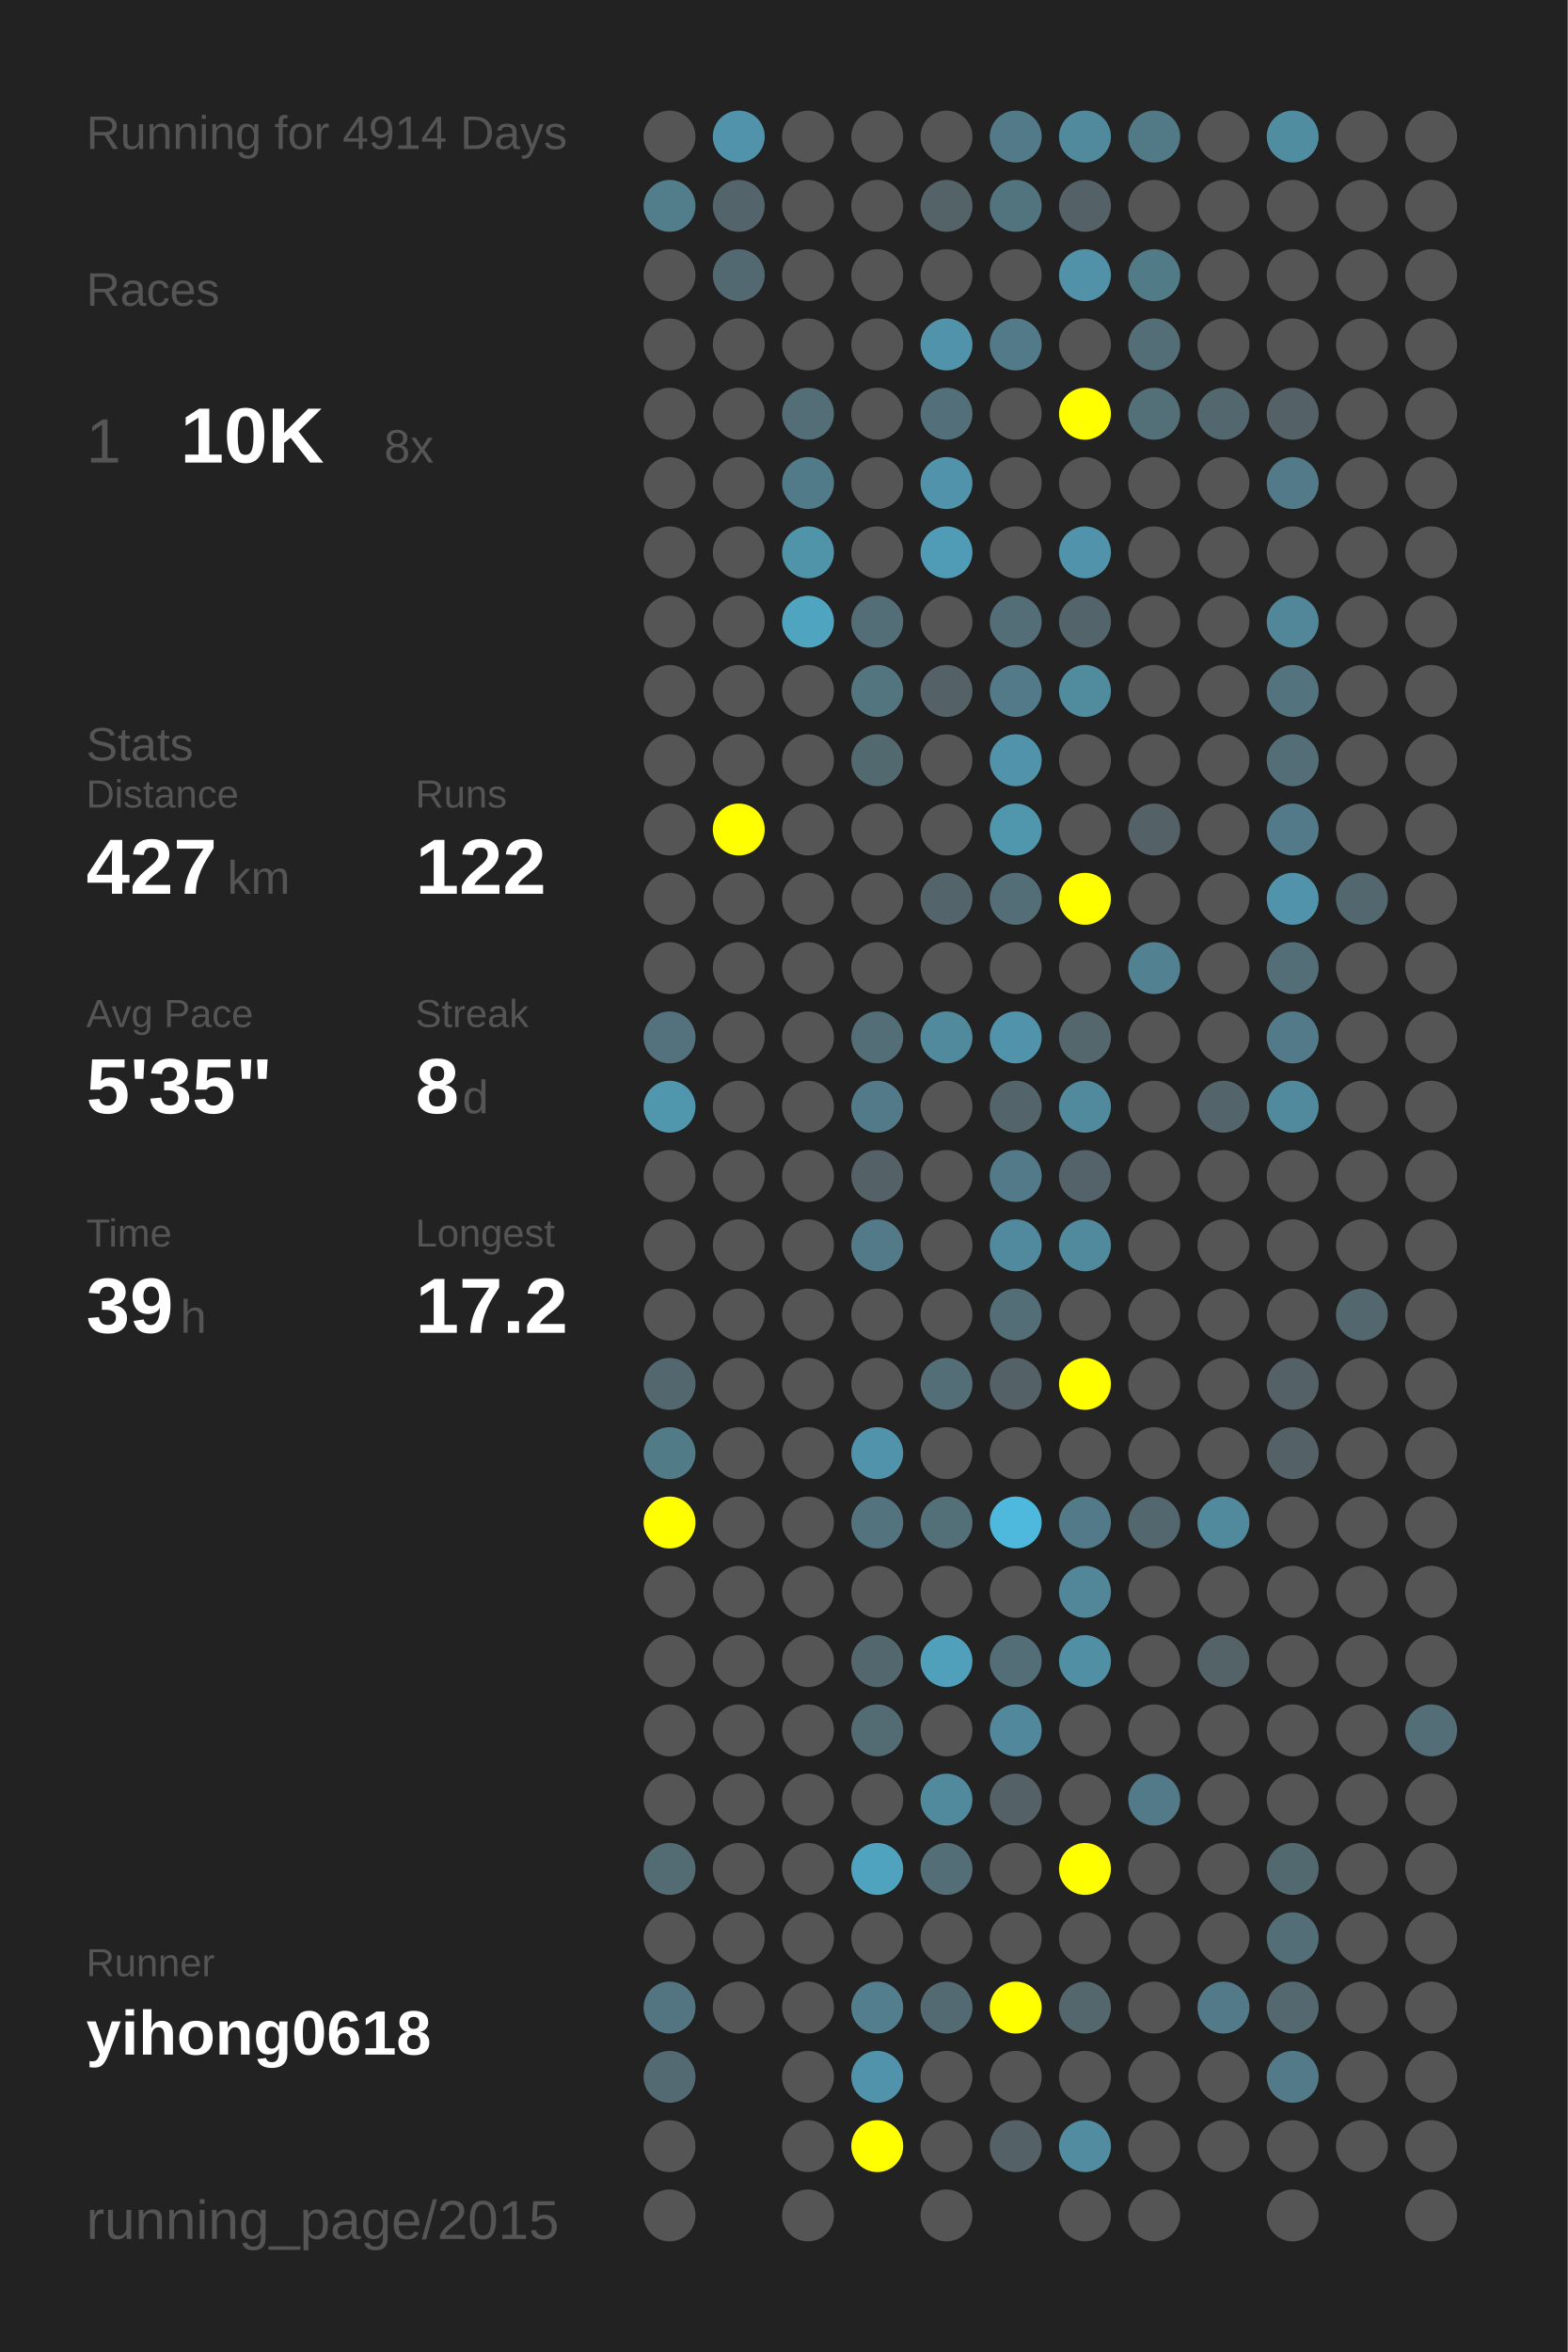
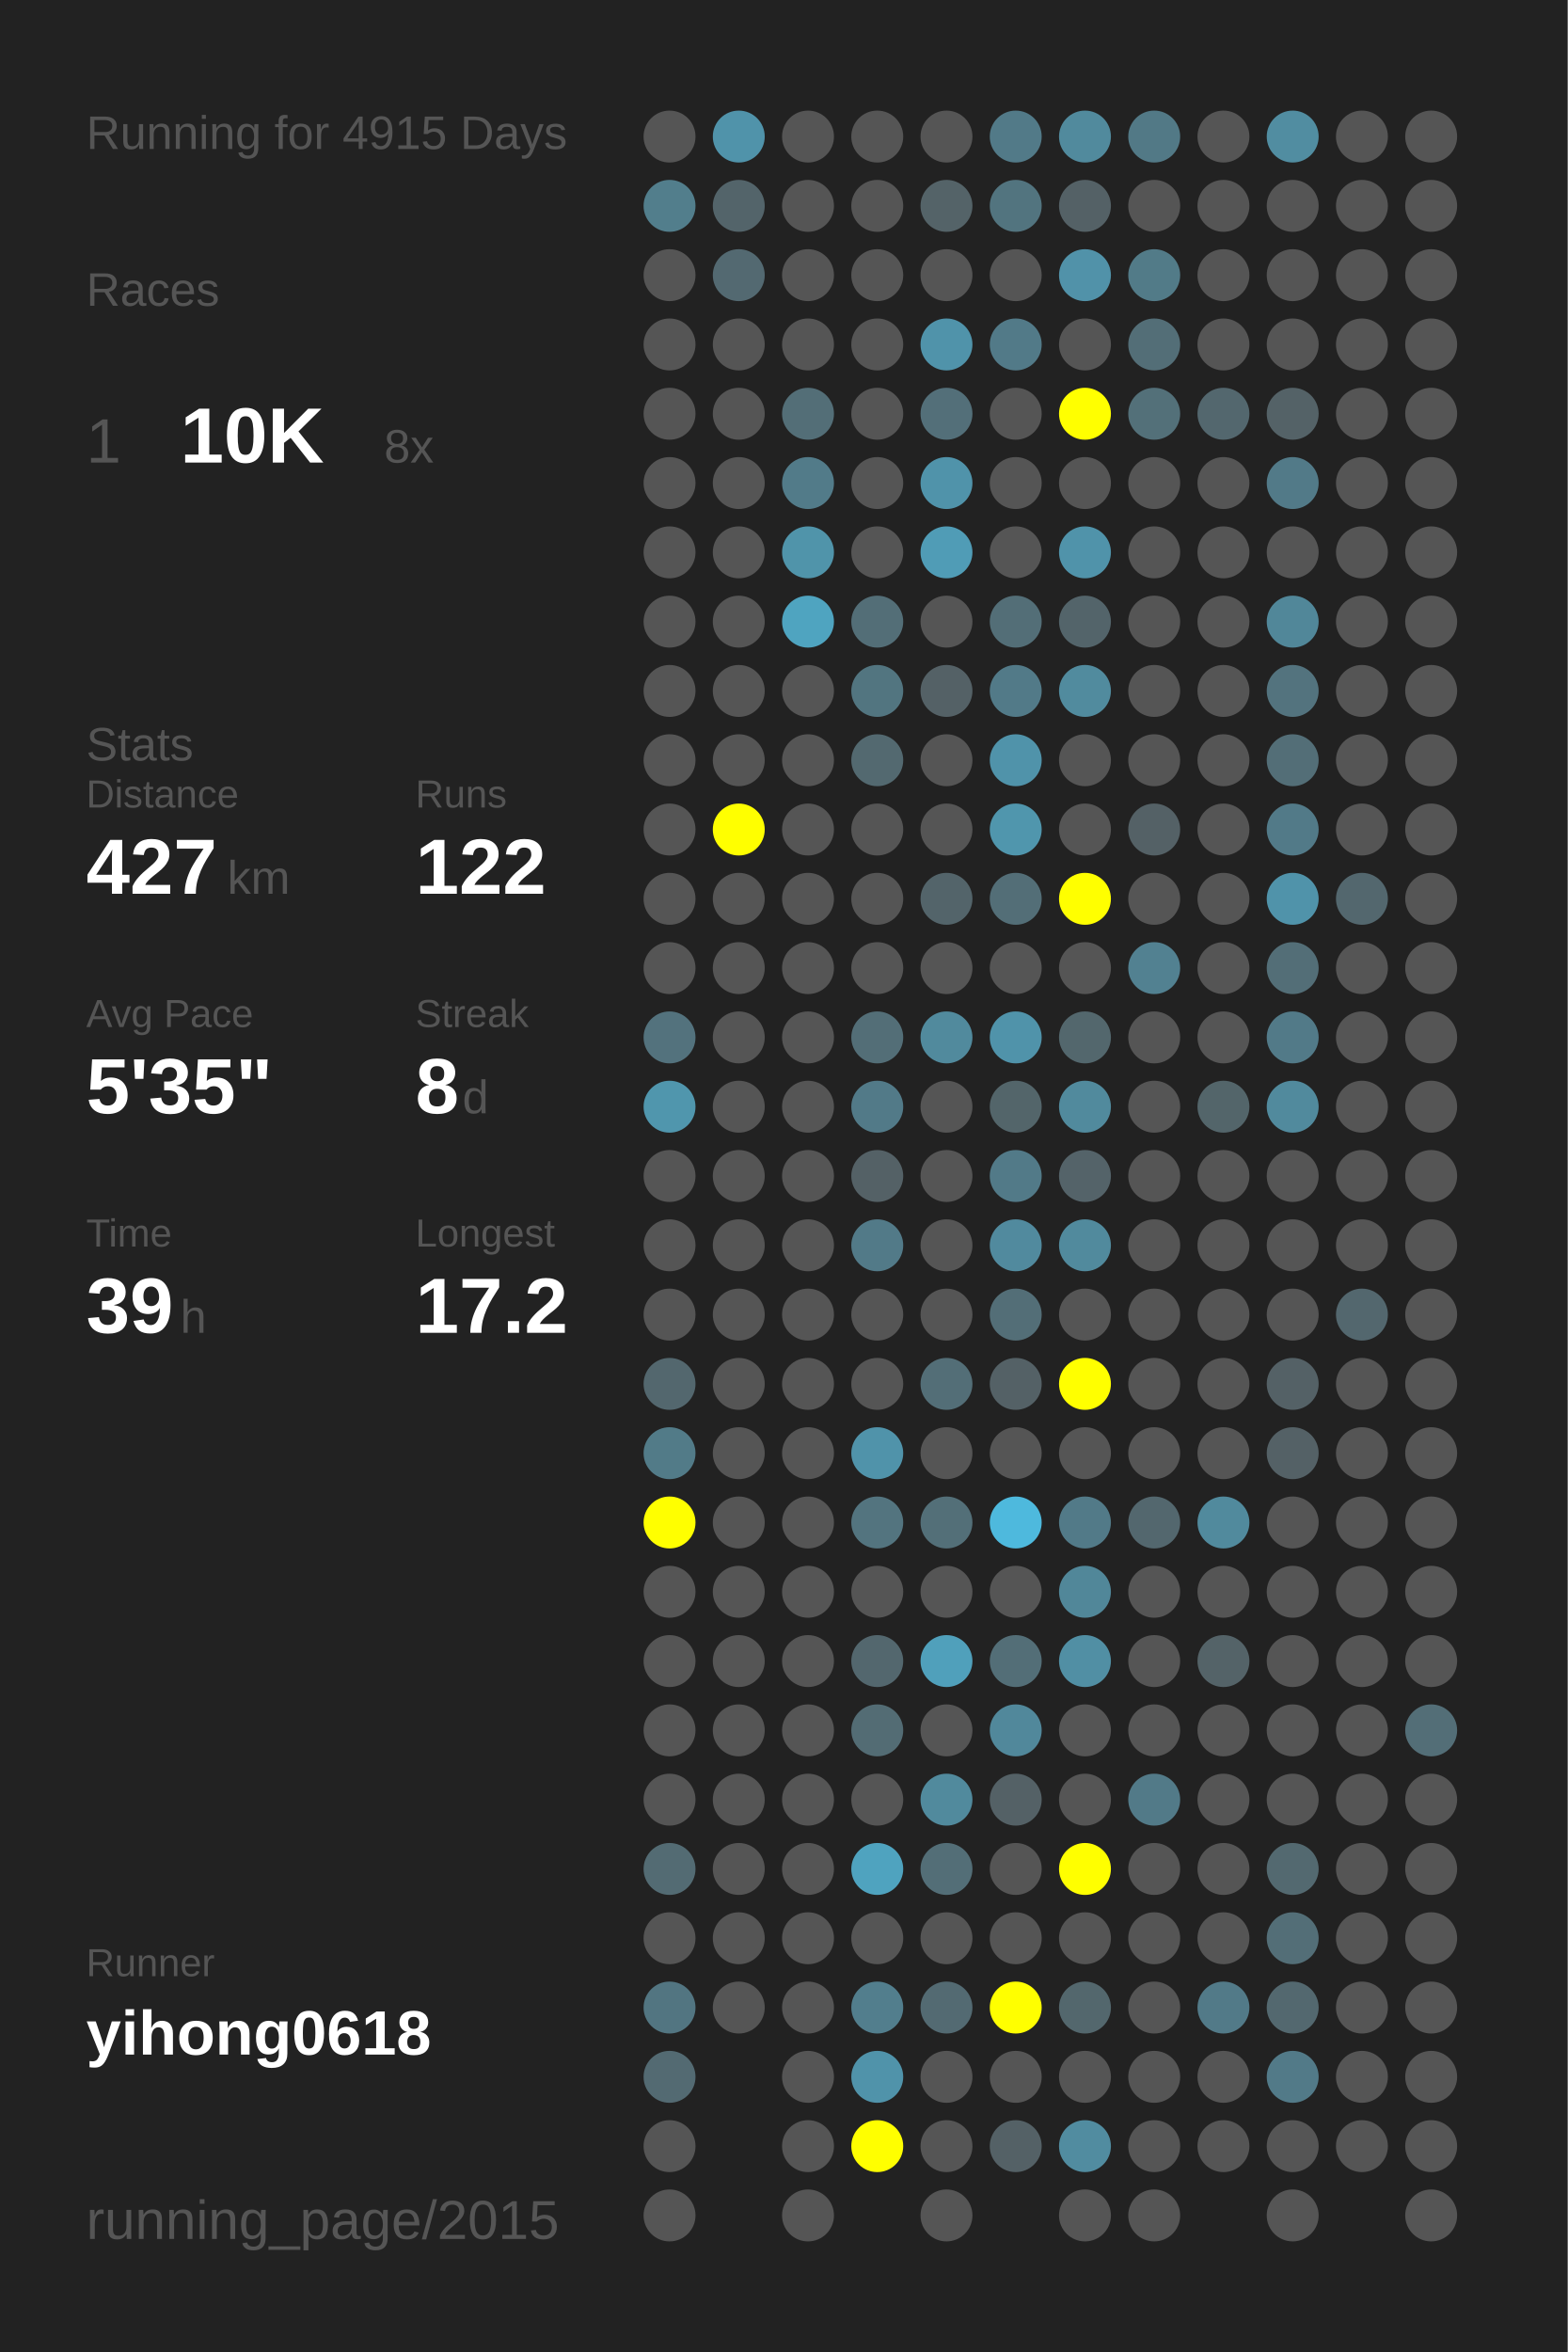
<svg xmlns="http://www.w3.org/2000/svg" baseProfile="full" height="300mm" version="1.1" viewBox="0,0,200,300" width="200mm">
  <defs />
  <rect fill="#222222" height="300" width="200" x="0" y="0" />
-   <text fill="#555555" style="font-size:6px; font-family:Arial;" x="11" y="19">Running for 4914 Days</text>
+   <text fill="#555555" style="font-size:6px; font-family:Arial;" x="11" y="19">Running for 4915 Days</text>
  <text fill="#555555" style="font-size:6px; font-family:Arial;" x="11" y="39">Races</text>
  <text fill="#555555" style="font-size:8px; font-family:Arial;" x="11" y="59">1</text>
  <text fill="#FFFFFF" style="font-size:10px; font-family:Arial; font-weight:bold;" x="23" y="59">10K</text>
  <text fill="#555555" style="font-size:6px; font-family:Arial;" x="49" y="59">8x</text>
  <text fill="#555555" style="font-size:6px; font-family:Arial;" x="11" y="97">Stats</text>
  <text fill="#555555" style="font-size:5px; font-family:Arial;" x="11" y="103">Distance</text>
  <text fill="#FFFFFF" style="font-size:10px; font-family:Arial; font-weight:bold;" x="11" y="114">427</text>
  <text fill="#555555" style="font-size:6px; font-family:Arial;" x="29" y="114">km</text>
  <text fill="#555555" style="font-size:5px; font-family:Arial;" x="53" y="103">Runs</text>
  <text fill="#FFFFFF" style="font-size:10px; font-family:Arial; font-weight:bold;" x="53" y="114">122</text>
  <text fill="#555555" style="font-size:5px; font-family:Arial;" x="11" y="131">Avg Pace</text>
  <text fill="#FFFFFF" style="font-size:10px; font-family:Arial; font-weight:bold;" x="11" y="142">5'35"</text>
  <text fill="#555555" style="font-size:5px; font-family:Arial;" x="53" y="131">Streak</text>
  <text fill="#FFFFFF" style="font-size:10px; font-family:Arial; font-weight:bold;" x="53" y="142">8</text>
  <text fill="#555555" style="font-size:6px; font-family:Arial;" x="59" y="142">d</text>
  <text fill="#555555" style="font-size:5px; font-family:Arial;" x="11" y="159">Time</text>
  <text fill="#FFFFFF" style="font-size:10px; font-family:Arial; font-weight:bold;" x="11" y="170">39</text>
  <text fill="#555555" style="font-size:6px; font-family:Arial;" x="23" y="170">h</text>
  <text fill="#555555" style="font-size:5px; font-family:Arial;" x="53" y="159">Longest</text>
  <text fill="#FFFFFF" style="font-size:10px; font-family:Arial; font-weight:bold;" x="53" y="170">17.2</text>
  <text fill="#555555" style="font-size:5px; font-family:Arial;" x="11" y="252.065">Runner</text>
  <text fill="#FFFFFF" style="font-size:8px; font-family:Arial; font-weight:bold;" x="11" y="262.065">yihong0618</text>
  <text fill="#555555" style="font-size:7px; font-family:Arial;" x="11" y="285.581">running_page/2015</text>
  <circle cx="85.417" cy="17.419" fill="#555555" r="3.312" />
  <circle cx="85.417" cy="26.258" fill="#527e8c" r="3.312" />
  <circle cx="85.417" cy="35.097" fill="#555555" r="3.312" />
  <circle cx="85.417" cy="43.935" fill="#555555" r="3.312" />
  <circle cx="85.417" cy="52.774" fill="#555555" r="3.312" />
  <circle cx="85.417" cy="61.613" fill="#555555" r="3.312" />
  <circle cx="85.417" cy="70.452" fill="#555555" r="3.312" />
  <circle cx="85.417" cy="79.29" fill="#555555" r="3.312" />
  <circle cx="85.417" cy="88.129" fill="#555555" r="3.312" />
  <circle cx="85.417" cy="96.968" fill="#555555" r="3.312" />
  <circle cx="85.417" cy="105.806" fill="#555555" r="3.312" />
  <circle cx="85.417" cy="114.645" fill="#555555" r="3.312" />
  <circle cx="85.417" cy="123.484" fill="#555555" r="3.312" />
  <circle cx="85.417" cy="132.323" fill="#53727d" r="3.312" />
  <circle cx="85.417" cy="141.161" fill="#5096ad" r="3.312" />
  <circle cx="85.417" cy="150" fill="#555555" r="3.312" />
  <circle cx="85.417" cy="158.839" fill="#555555" r="3.312" />
  <circle cx="85.417" cy="167.677" fill="#555555" r="3.312" />
  <circle cx="85.417" cy="176.516" fill="#53676e" r="3.312" />
  <circle cx="85.417" cy="185.355" fill="#527b88" r="3.312" />
  <circle cx="85.417" cy="194.194" fill="#FFFF00" r="3.312" />
  <circle cx="85.417" cy="203.032" fill="#555555" r="3.312" />
  <circle cx="85.417" cy="211.871" fill="#555555" r="3.312" />
  <circle cx="85.417" cy="220.71" fill="#555555" r="3.312" />
  <circle cx="85.417" cy="229.548" fill="#555555" r="3.312" />
  <circle cx="85.417" cy="238.387" fill="#536b73" r="3.312" />
  <circle cx="85.417" cy="247.226" fill="#555555" r="3.312" />
  <circle cx="85.417" cy="256.065" fill="#527581" r="3.312" />
  <circle cx="85.417" cy="264.903" fill="#536a72" r="3.312" />
  <circle cx="85.417" cy="273.742" fill="#555555" r="3.312" />
  <circle cx="85.417" cy="282.581" fill="#555555" r="3.312" />
  <circle cx="94.25" cy="17.419" fill="#5093aa" r="3.312" />
  <circle cx="94.25" cy="26.258" fill="#53646a" r="3.312" />
  <circle cx="94.25" cy="35.097" fill="#536971" r="3.312" />
  <circle cx="94.25" cy="43.935" fill="#555555" r="3.312" />
  <circle cx="94.25" cy="52.774" fill="#555555" r="3.312" />
  <circle cx="94.25" cy="61.613" fill="#555555" r="3.312" />
  <circle cx="94.25" cy="70.452" fill="#555555" r="3.312" />
  <circle cx="94.25" cy="79.29" fill="#555555" r="3.312" />
  <circle cx="94.25" cy="88.129" fill="#555555" r="3.312" />
  <circle cx="94.25" cy="96.968" fill="#555555" r="3.312" />
  <circle cx="94.25" cy="105.806" fill="#FFFF00" r="3.312" />
  <circle cx="94.25" cy="114.645" fill="#555555" r="3.312" />
  <circle cx="94.25" cy="123.484" fill="#555555" r="3.312" />
  <circle cx="94.25" cy="132.323" fill="#555555" r="3.312" />
  <circle cx="94.25" cy="141.161" fill="#555555" r="3.312" />
  <circle cx="94.25" cy="150" fill="#555555" r="3.312" />
  <circle cx="94.25" cy="158.839" fill="#555555" r="3.312" />
  <circle cx="94.25" cy="167.677" fill="#555555" r="3.312" />
  <circle cx="94.25" cy="176.516" fill="#555555" r="3.312" />
  <circle cx="94.25" cy="185.355" fill="#555555" r="3.312" />
  <circle cx="94.25" cy="194.194" fill="#555555" r="3.312" />
  <circle cx="94.25" cy="203.032" fill="#555555" r="3.312" />
  <circle cx="94.25" cy="211.871" fill="#555555" r="3.312" />
  <circle cx="94.25" cy="220.71" fill="#555555" r="3.312" />
  <circle cx="94.25" cy="229.548" fill="#555555" r="3.312" />
  <circle cx="94.25" cy="238.387" fill="#555555" r="3.312" />
  <circle cx="94.25" cy="247.226" fill="#555555" r="3.312" />
  <circle cx="94.25" cy="256.065" fill="#555555" r="3.312" />
  <circle cx="103.083" cy="17.419" fill="#555555" r="3.312" />
  <circle cx="103.083" cy="26.258" fill="#555555" r="3.312" />
  <circle cx="103.083" cy="35.097" fill="#555555" r="3.312" />
  <circle cx="103.083" cy="43.935" fill="#555555" r="3.312" />
  <circle cx="103.083" cy="52.774" fill="#536e77" r="3.312" />
  <circle cx="103.083" cy="61.613" fill="#527b89" r="3.312" />
  <circle cx="103.083" cy="70.452" fill="#5094aa" r="3.312" />
  <circle cx="103.083" cy="79.29" fill="#4fa4c0" r="3.312" />
  <circle cx="103.083" cy="88.129" fill="#555555" r="3.312" />
  <circle cx="103.083" cy="96.968" fill="#555555" r="3.312" />
  <circle cx="103.083" cy="105.806" fill="#555555" r="3.312" />
  <circle cx="103.083" cy="114.645" fill="#555555" r="3.312" />
  <circle cx="103.083" cy="123.484" fill="#555555" r="3.312" />
  <circle cx="103.083" cy="132.323" fill="#555555" r="3.312" />
  <circle cx="103.083" cy="141.161" fill="#555555" r="3.312" />
  <circle cx="103.083" cy="150" fill="#555555" r="3.312" />
  <circle cx="103.083" cy="158.839" fill="#555555" r="3.312" />
  <circle cx="103.083" cy="167.677" fill="#555555" r="3.312" />
  <circle cx="103.083" cy="176.516" fill="#555555" r="3.312" />
  <circle cx="103.083" cy="185.355" fill="#555555" r="3.312" />
  <circle cx="103.083" cy="194.194" fill="#555555" r="3.312" />
  <circle cx="103.083" cy="203.032" fill="#555555" r="3.312" />
  <circle cx="103.083" cy="211.871" fill="#555555" r="3.312" />
  <circle cx="103.083" cy="220.71" fill="#555555" r="3.312" />
  <circle cx="103.083" cy="229.548" fill="#555555" r="3.312" />
  <circle cx="103.083" cy="238.387" fill="#555555" r="3.312" />
  <circle cx="103.083" cy="247.226" fill="#555555" r="3.312" />
  <circle cx="103.083" cy="256.065" fill="#555555" r="3.312" />
  <circle cx="103.083" cy="264.903" fill="#555555" r="3.312" />
  <circle cx="103.083" cy="273.742" fill="#555555" r="3.312" />
  <circle cx="103.083" cy="282.581" fill="#555555" r="3.312" />
  <circle cx="111.917" cy="17.419" fill="#555555" r="3.312" />
  <circle cx="111.917" cy="26.258" fill="#555555" r="3.312" />
  <circle cx="111.917" cy="35.097" fill="#555555" r="3.312" />
  <circle cx="111.917" cy="43.935" fill="#555555" r="3.312" />
  <circle cx="111.917" cy="52.774" fill="#555555" r="3.312" />
  <circle cx="111.917" cy="61.613" fill="#555555" r="3.312" />
  <circle cx="111.917" cy="70.452" fill="#555555" r="3.312" />
  <circle cx="111.917" cy="79.29" fill="#536e77" r="3.312" />
  <circle cx="111.917" cy="88.129" fill="#527580" r="3.312" />
  <circle cx="111.917" cy="96.968" fill="#536970" r="3.312" />
  <circle cx="111.917" cy="105.806" fill="#555555" r="3.312" />
  <circle cx="111.917" cy="114.645" fill="#555555" r="3.312" />
  <circle cx="111.917" cy="123.484" fill="#555555" r="3.312" />
  <circle cx="111.917" cy="132.323" fill="#536e77" r="3.312" />
  <circle cx="111.917" cy="141.161" fill="#527a88" r="3.312" />
  <circle cx="111.917" cy="150" fill="#546166" r="3.312" />
  <circle cx="111.917" cy="158.839" fill="#527a88" r="3.312" />
  <circle cx="111.917" cy="167.677" fill="#555555" r="3.312" />
  <circle cx="111.917" cy="176.516" fill="#555555" r="3.312" />
  <circle cx="111.917" cy="185.355" fill="#5093aa" r="3.312" />
  <circle cx="111.917" cy="194.194" fill="#53747f" r="3.312" />
  <circle cx="111.917" cy="203.032" fill="#555555" r="3.312" />
  <circle cx="111.917" cy="211.871" fill="#53676e" r="3.312" />
  <circle cx="111.917" cy="220.71" fill="#536c74" r="3.312" />
  <circle cx="111.917" cy="229.548" fill="#555555" r="3.312" />
  <circle cx="111.917" cy="238.387" fill="#4fa3bf" r="3.312" />
  <circle cx="111.917" cy="247.226" fill="#555555" r="3.312" />
  <circle cx="111.917" cy="256.065" fill="#527e8d" r="3.312" />
  <circle cx="111.917" cy="264.903" fill="#5093aa" r="3.312" />
  <circle cx="111.917" cy="273.742" fill="#FFFF00" r="3.312" />
  <circle cx="120.75" cy="17.419" fill="#555555" r="3.312" />
  <circle cx="120.75" cy="26.258" fill="#546368" r="3.312" />
  <circle cx="120.75" cy="35.097" fill="#555555" r="3.312" />
  <circle cx="120.75" cy="43.935" fill="#5093aa" r="3.312" />
  <circle cx="120.75" cy="52.774" fill="#536f79" r="3.312" />
  <circle cx="120.75" cy="61.613" fill="#5093aa" r="3.312" />
  <circle cx="120.75" cy="70.452" fill="#509cb6" r="3.312" />
  <circle cx="120.75" cy="79.29" fill="#555555" r="3.312" />
  <circle cx="120.75" cy="88.129" fill="#546166" r="3.312" />
  <circle cx="120.75" cy="96.968" fill="#555555" r="3.312" />
  <circle cx="120.75" cy="105.806" fill="#555555" r="3.312" />
  <circle cx="120.75" cy="114.645" fill="#53646a" r="3.312" />
  <circle cx="120.75" cy="123.484" fill="#555555" r="3.312" />
  <circle cx="120.75" cy="132.323" fill="#518a9d" r="3.312" />
  <circle cx="120.75" cy="141.161" fill="#555555" r="3.312" />
  <circle cx="120.75" cy="150" fill="#555555" r="3.312" />
  <circle cx="120.75" cy="158.839" fill="#555555" r="3.312" />
  <circle cx="120.75" cy="167.677" fill="#555555" r="3.312" />
  <circle cx="120.75" cy="176.516" fill="#536e77" r="3.312" />
  <circle cx="120.75" cy="185.355" fill="#555555" r="3.312" />
  <circle cx="120.75" cy="194.194" fill="#536f78" r="3.312" />
  <circle cx="120.75" cy="203.032" fill="#555555" r="3.312" />
  <circle cx="120.75" cy="211.871" fill="#50a0bb" r="3.312" />
  <circle cx="120.75" cy="220.71" fill="#555555" r="3.312" />
  <circle cx="120.75" cy="229.548" fill="#518a9d" r="3.312" />
  <circle cx="120.75" cy="238.387" fill="#536e77" r="3.312" />
  <circle cx="120.75" cy="247.226" fill="#555555" r="3.312" />
  <circle cx="120.75" cy="256.065" fill="#536a72" r="3.312" />
  <circle cx="120.75" cy="264.903" fill="#555555" r="3.312" />
  <circle cx="120.75" cy="273.742" fill="#555555" r="3.312" />
  <circle cx="120.75" cy="282.581" fill="#555555" r="3.312" />
  <circle cx="129.583" cy="17.419" fill="#527a88" r="3.312" />
  <circle cx="129.583" cy="26.258" fill="#52747f" r="3.312" />
  <circle cx="129.583" cy="35.097" fill="#555555" r="3.312" />
  <circle cx="129.583" cy="43.935" fill="#527a88" r="3.312" />
  <circle cx="129.583" cy="52.774" fill="#555555" r="3.312" />
  <circle cx="129.583" cy="61.613" fill="#555555" r="3.312" />
  <circle cx="129.583" cy="70.452" fill="#555555" r="3.312" />
  <circle cx="129.583" cy="79.29" fill="#536e77" r="3.312" />
  <circle cx="129.583" cy="88.129" fill="#527a88" r="3.312" />
  <circle cx="129.583" cy="96.968" fill="#5093aa" r="3.312" />
  <circle cx="129.583" cy="105.806" fill="#5096ad" r="3.312" />
  <circle cx="129.583" cy="114.645" fill="#536e77" r="3.312" />
  <circle cx="129.583" cy="123.484" fill="#555555" r="3.312" />
  <circle cx="129.583" cy="132.323" fill="#5093aa" r="3.312" />
  <circle cx="129.583" cy="141.161" fill="#53656a" r="3.312" />
  <circle cx="129.583" cy="150" fill="#527a88" r="3.312" />
  <circle cx="129.583" cy="158.839" fill="#518a9e" r="3.312" />
  <circle cx="129.583" cy="167.677" fill="#536e77" r="3.312" />
  <circle cx="129.583" cy="176.516" fill="#546166" r="3.312" />
  <circle cx="129.583" cy="185.355" fill="#555555" r="3.312" />
  <circle cx="129.583" cy="194.194" fill="#4eb9dd" r="3.312" />
  <circle cx="129.583" cy="203.032" fill="#555555" r="3.312" />
  <circle cx="129.583" cy="211.871" fill="#536e77" r="3.312" />
  <circle cx="129.583" cy="220.71" fill="#51889b" r="3.312" />
  <circle cx="129.583" cy="229.548" fill="#546166" r="3.312" />
  <circle cx="129.583" cy="238.387" fill="#555555" r="3.312" />
  <circle cx="129.583" cy="247.226" fill="#555555" r="3.312" />
  <circle cx="129.583" cy="256.065" fill="#FFFF00" r="3.312" />
  <circle cx="129.583" cy="264.903" fill="#555555" r="3.312" />
  <circle cx="129.583" cy="273.742" fill="#546166" r="3.312" />
  <circle cx="138.417" cy="17.419" fill="#518a9d" r="3.312" />
  <circle cx="138.417" cy="26.258" fill="#546166" r="3.312" />
  <circle cx="138.417" cy="35.097" fill="#5192a9" r="3.312" />
  <circle cx="138.417" cy="43.935" fill="#555555" r="3.312" />
  <circle cx="138.417" cy="52.774" fill="#FFFF00" r="3.312" />
  <circle cx="138.417" cy="61.613" fill="#555555" r="3.312" />
  <circle cx="138.417" cy="70.452" fill="#5093aa" r="3.312" />
  <circle cx="138.417" cy="79.29" fill="#53646a" r="3.312" />
  <circle cx="138.417" cy="88.129" fill="#518b9e" r="3.312" />
  <circle cx="138.417" cy="96.968" fill="#555555" r="3.312" />
  <circle cx="138.417" cy="105.806" fill="#555555" r="3.312" />
  <circle cx="138.417" cy="114.645" fill="#FFFF00" r="3.312" />
  <circle cx="138.417" cy="123.484" fill="#555555" r="3.312" />
  <circle cx="138.417" cy="132.323" fill="#53676d" r="3.312" />
  <circle cx="138.417" cy="141.161" fill="#518a9d" r="3.312" />
  <circle cx="138.417" cy="150" fill="#546369" r="3.312" />
  <circle cx="138.417" cy="158.839" fill="#518a9d" r="3.312" />
  <circle cx="138.417" cy="167.677" fill="#555555" r="3.312" />
  <circle cx="138.417" cy="176.516" fill="#FFFF00" r="3.312" />
  <circle cx="138.417" cy="185.355" fill="#555555" r="3.312" />
  <circle cx="138.417" cy="194.194" fill="#527a88" r="3.312" />
  <circle cx="138.417" cy="203.032" fill="#518799" r="3.312" />
  <circle cx="138.417" cy="211.871" fill="#518fa4" r="3.312" />
  <circle cx="138.417" cy="220.71" fill="#555555" r="3.312" />
  <circle cx="138.417" cy="229.548" fill="#555555" r="3.312" />
  <circle cx="138.417" cy="238.387" fill="#FFFF00" r="3.312" />
  <circle cx="138.417" cy="247.226" fill="#555555" r="3.312" />
  <circle cx="138.417" cy="256.065" fill="#53676d" r="3.312" />
  <circle cx="138.417" cy="264.903" fill="#555555" r="3.312" />
  <circle cx="138.417" cy="273.742" fill="#518ca0" r="3.312" />
  <circle cx="138.417" cy="282.581" fill="#555555" r="3.312" />
  <circle cx="147.25" cy="17.419" fill="#527986" r="3.312" />
  <circle cx="147.25" cy="26.258" fill="#555555" r="3.312" />
  <circle cx="147.25" cy="35.097" fill="#527b88" r="3.312" />
  <circle cx="147.25" cy="43.935" fill="#536e77" r="3.312" />
  <circle cx="147.25" cy="52.774" fill="#537079" r="3.312" />
  <circle cx="147.25" cy="61.613" fill="#555555" r="3.312" />
  <circle cx="147.25" cy="70.452" fill="#555555" r="3.312" />
  <circle cx="147.25" cy="79.29" fill="#555555" r="3.312" />
  <circle cx="147.25" cy="88.129" fill="#555555" r="3.312" />
  <circle cx="147.25" cy="96.968" fill="#555555" r="3.312" />
  <circle cx="147.25" cy="105.806" fill="#546166" r="3.312" />
  <circle cx="147.25" cy="114.645" fill="#555555" r="3.312" />
  <circle cx="147.25" cy="123.484" fill="#528191" r="3.312" />
  <circle cx="147.25" cy="132.323" fill="#555555" r="3.312" />
  <circle cx="147.25" cy="141.161" fill="#555555" r="3.312" />
  <circle cx="147.25" cy="150" fill="#555555" r="3.312" />
  <circle cx="147.25" cy="158.839" fill="#555555" r="3.312" />
  <circle cx="147.25" cy="167.677" fill="#555555" r="3.312" />
  <circle cx="147.25" cy="176.516" fill="#555555" r="3.312" />
  <circle cx="147.25" cy="185.355" fill="#555555" r="3.312" />
  <circle cx="147.25" cy="194.194" fill="#53676e" r="3.312" />
  <circle cx="147.25" cy="203.032" fill="#555555" r="3.312" />
  <circle cx="147.25" cy="211.871" fill="#555555" r="3.312" />
  <circle cx="147.25" cy="220.71" fill="#555555" r="3.312" />
  <circle cx="147.25" cy="229.548" fill="#527a88" r="3.312" />
  <circle cx="147.25" cy="238.387" fill="#555555" r="3.312" />
  <circle cx="147.25" cy="247.226" fill="#555555" r="3.312" />
  <circle cx="147.25" cy="256.065" fill="#555555" r="3.312" />
  <circle cx="147.25" cy="264.903" fill="#555555" r="3.312" />
  <circle cx="147.25" cy="273.742" fill="#555555" r="3.312" />
  <circle cx="147.25" cy="282.581" fill="#555555" r="3.312" />
  <circle cx="156.083" cy="17.419" fill="#555555" r="3.312" />
  <circle cx="156.083" cy="26.258" fill="#555555" r="3.312" />
  <circle cx="156.083" cy="35.097" fill="#555555" r="3.312" />
  <circle cx="156.083" cy="43.935" fill="#555555" r="3.312" />
  <circle cx="156.083" cy="52.774" fill="#53676e" r="3.312" />
  <circle cx="156.083" cy="61.613" fill="#555555" r="3.312" />
  <circle cx="156.083" cy="70.452" fill="#555555" r="3.312" />
  <circle cx="156.083" cy="79.29" fill="#555555" r="3.312" />
  <circle cx="156.083" cy="88.129" fill="#555555" r="3.312" />
  <circle cx="156.083" cy="96.968" fill="#555555" r="3.312" />
  <circle cx="156.083" cy="105.806" fill="#555555" r="3.312" />
  <circle cx="156.083" cy="114.645" fill="#555555" r="3.312" />
  <circle cx="156.083" cy="123.484" fill="#555555" r="3.312" />
  <circle cx="156.083" cy="132.323" fill="#555555" r="3.312" />
  <circle cx="156.083" cy="141.161" fill="#53656a" r="3.312" />
  <circle cx="156.083" cy="150" fill="#555555" r="3.312" />
  <circle cx="156.083" cy="158.839" fill="#555555" r="3.312" />
  <circle cx="156.083" cy="167.677" fill="#555555" r="3.312" />
  <circle cx="156.083" cy="176.516" fill="#555555" r="3.312" />
  <circle cx="156.083" cy="185.355" fill="#555555" r="3.312" />
  <circle cx="156.083" cy="194.194" fill="#518a9d" r="3.312" />
  <circle cx="156.083" cy="203.032" fill="#555555" r="3.312" />
  <circle cx="156.083" cy="211.871" fill="#546368" r="3.312" />
  <circle cx="156.083" cy="220.71" fill="#555555" r="3.312" />
  <circle cx="156.083" cy="229.548" fill="#555555" r="3.312" />
  <circle cx="156.083" cy="238.387" fill="#555555" r="3.312" />
  <circle cx="156.083" cy="247.226" fill="#555555" r="3.312" />
  <circle cx="156.083" cy="256.065" fill="#527a88" r="3.312" />
  <circle cx="156.083" cy="264.903" fill="#555555" r="3.312" />
  <circle cx="156.083" cy="273.742" fill="#555555" r="3.312" />
  <circle cx="164.917" cy="17.419" fill="#518da1" r="3.312" />
  <circle cx="164.917" cy="26.258" fill="#555555" r="3.312" />
  <circle cx="164.917" cy="35.097" fill="#555555" r="3.312" />
  <circle cx="164.917" cy="43.935" fill="#555555" r="3.312" />
  <circle cx="164.917" cy="52.774" fill="#546267" r="3.312" />
  <circle cx="164.917" cy="61.613" fill="#527a88" r="3.312" />
  <circle cx="164.917" cy="70.452" fill="#555555" r="3.312" />
  <circle cx="164.917" cy="79.29" fill="#518799" r="3.312" />
  <circle cx="164.917" cy="88.129" fill="#53737e" r="3.312" />
  <circle cx="164.917" cy="96.968" fill="#536e77" r="3.312" />
  <circle cx="164.917" cy="105.806" fill="#527a88" r="3.312" />
  <circle cx="164.917" cy="114.645" fill="#5093aa" r="3.312" />
  <circle cx="164.917" cy="123.484" fill="#536e77" r="3.312" />
  <circle cx="164.917" cy="132.323" fill="#527a88" r="3.312" />
  <circle cx="164.917" cy="141.161" fill="#518a9d" r="3.312" />
  <circle cx="164.917" cy="150" fill="#555555" r="3.312" />
  <circle cx="164.917" cy="158.839" fill="#555555" r="3.312" />
  <circle cx="164.917" cy="167.677" fill="#555555" r="3.312" />
  <circle cx="164.917" cy="176.516" fill="#546166" r="3.312" />
  <circle cx="164.917" cy="185.355" fill="#546166" r="3.312" />
  <circle cx="164.917" cy="194.194" fill="#555555" r="3.312" />
  <circle cx="164.917" cy="203.032" fill="#555555" r="3.312" />
  <circle cx="164.917" cy="211.871" fill="#555555" r="3.312" />
  <circle cx="164.917" cy="220.71" fill="#555555" r="3.312" />
  <circle cx="164.917" cy="229.548" fill="#555555" r="3.312" />
  <circle cx="164.917" cy="238.387" fill="#536970" r="3.312" />
  <circle cx="164.917" cy="247.226" fill="#536e77" r="3.312" />
  <circle cx="164.917" cy="256.065" fill="#53686f" r="3.312" />
  <circle cx="164.917" cy="264.903" fill="#527a88" r="3.312" />
  <circle cx="164.917" cy="273.742" fill="#555555" r="3.312" />
  <circle cx="164.917" cy="282.581" fill="#555555" r="3.312" />
  <circle cx="173.75" cy="17.419" fill="#555555" r="3.312" />
  <circle cx="173.75" cy="26.258" fill="#555555" r="3.312" />
  <circle cx="173.75" cy="35.097" fill="#555555" r="3.312" />
  <circle cx="173.75" cy="43.935" fill="#555555" r="3.312" />
  <circle cx="173.75" cy="52.774" fill="#555555" r="3.312" />
  <circle cx="173.75" cy="61.613" fill="#555555" r="3.312" />
  <circle cx="173.75" cy="70.452" fill="#555555" r="3.312" />
  <circle cx="173.75" cy="79.29" fill="#555555" r="3.312" />
  <circle cx="173.75" cy="88.129" fill="#555555" r="3.312" />
  <circle cx="173.75" cy="96.968" fill="#555555" r="3.312" />
  <circle cx="173.75" cy="105.806" fill="#555555" r="3.312" />
  <circle cx="173.75" cy="114.645" fill="#53676e" r="3.312" />
  <circle cx="173.75" cy="123.484" fill="#555555" r="3.312" />
  <circle cx="173.75" cy="132.323" fill="#555555" r="3.312" />
  <circle cx="173.75" cy="141.161" fill="#555555" r="3.312" />
  <circle cx="173.75" cy="150" fill="#555555" r="3.312" />
  <circle cx="173.75" cy="158.839" fill="#555555" r="3.312" />
  <circle cx="173.75" cy="167.677" fill="#53676e" r="3.312" />
  <circle cx="173.75" cy="176.516" fill="#555555" r="3.312" />
  <circle cx="173.75" cy="185.355" fill="#555555" r="3.312" />
  <circle cx="173.75" cy="194.194" fill="#555555" r="3.312" />
  <circle cx="173.75" cy="203.032" fill="#555555" r="3.312" />
  <circle cx="173.75" cy="211.871" fill="#555555" r="3.312" />
  <circle cx="173.75" cy="220.71" fill="#555555" r="3.312" />
  <circle cx="173.75" cy="229.548" fill="#555555" r="3.312" />
  <circle cx="173.75" cy="238.387" fill="#555555" r="3.312" />
  <circle cx="173.75" cy="247.226" fill="#555555" r="3.312" />
  <circle cx="173.75" cy="256.065" fill="#555555" r="3.312" />
  <circle cx="173.75" cy="264.903" fill="#555555" r="3.312" />
  <circle cx="173.75" cy="273.742" fill="#555555" r="3.312" />
  <circle cx="182.583" cy="17.419" fill="#555555" r="3.312" />
  <circle cx="182.583" cy="26.258" fill="#555555" r="3.312" />
  <circle cx="182.583" cy="35.097" fill="#555555" r="3.312" />
  <circle cx="182.583" cy="43.935" fill="#555555" r="3.312" />
  <circle cx="182.583" cy="52.774" fill="#555555" r="3.312" />
  <circle cx="182.583" cy="61.613" fill="#555555" r="3.312" />
  <circle cx="182.583" cy="70.452" fill="#555555" r="3.312" />
  <circle cx="182.583" cy="79.29" fill="#555555" r="3.312" />
  <circle cx="182.583" cy="88.129" fill="#555555" r="3.312" />
  <circle cx="182.583" cy="96.968" fill="#555555" r="3.312" />
  <circle cx="182.583" cy="105.806" fill="#555555" r="3.312" />
  <circle cx="182.583" cy="114.645" fill="#555555" r="3.312" />
  <circle cx="182.583" cy="123.484" fill="#555555" r="3.312" />
  <circle cx="182.583" cy="132.323" fill="#555555" r="3.312" />
  <circle cx="182.583" cy="141.161" fill="#555555" r="3.312" />
  <circle cx="182.583" cy="150" fill="#555555" r="3.312" />
  <circle cx="182.583" cy="158.839" fill="#555555" r="3.312" />
  <circle cx="182.583" cy="167.677" fill="#555555" r="3.312" />
  <circle cx="182.583" cy="176.516" fill="#555555" r="3.312" />
  <circle cx="182.583" cy="185.355" fill="#555555" r="3.312" />
  <circle cx="182.583" cy="194.194" fill="#555555" r="3.312" />
  <circle cx="182.583" cy="203.032" fill="#555555" r="3.312" />
  <circle cx="182.583" cy="211.871" fill="#555555" r="3.312" />
  <circle cx="182.583" cy="220.71" fill="#536e77" r="3.312" />
  <circle cx="182.583" cy="229.548" fill="#555555" r="3.312" />
  <circle cx="182.583" cy="238.387" fill="#555555" r="3.312" />
  <circle cx="182.583" cy="247.226" fill="#555555" r="3.312" />
  <circle cx="182.583" cy="256.065" fill="#555555" r="3.312" />
  <circle cx="182.583" cy="264.903" fill="#555555" r="3.312" />
  <circle cx="182.583" cy="273.742" fill="#555555" r="3.312" />
  <circle cx="182.583" cy="282.581" fill="#555555" r="3.312" />
</svg>
